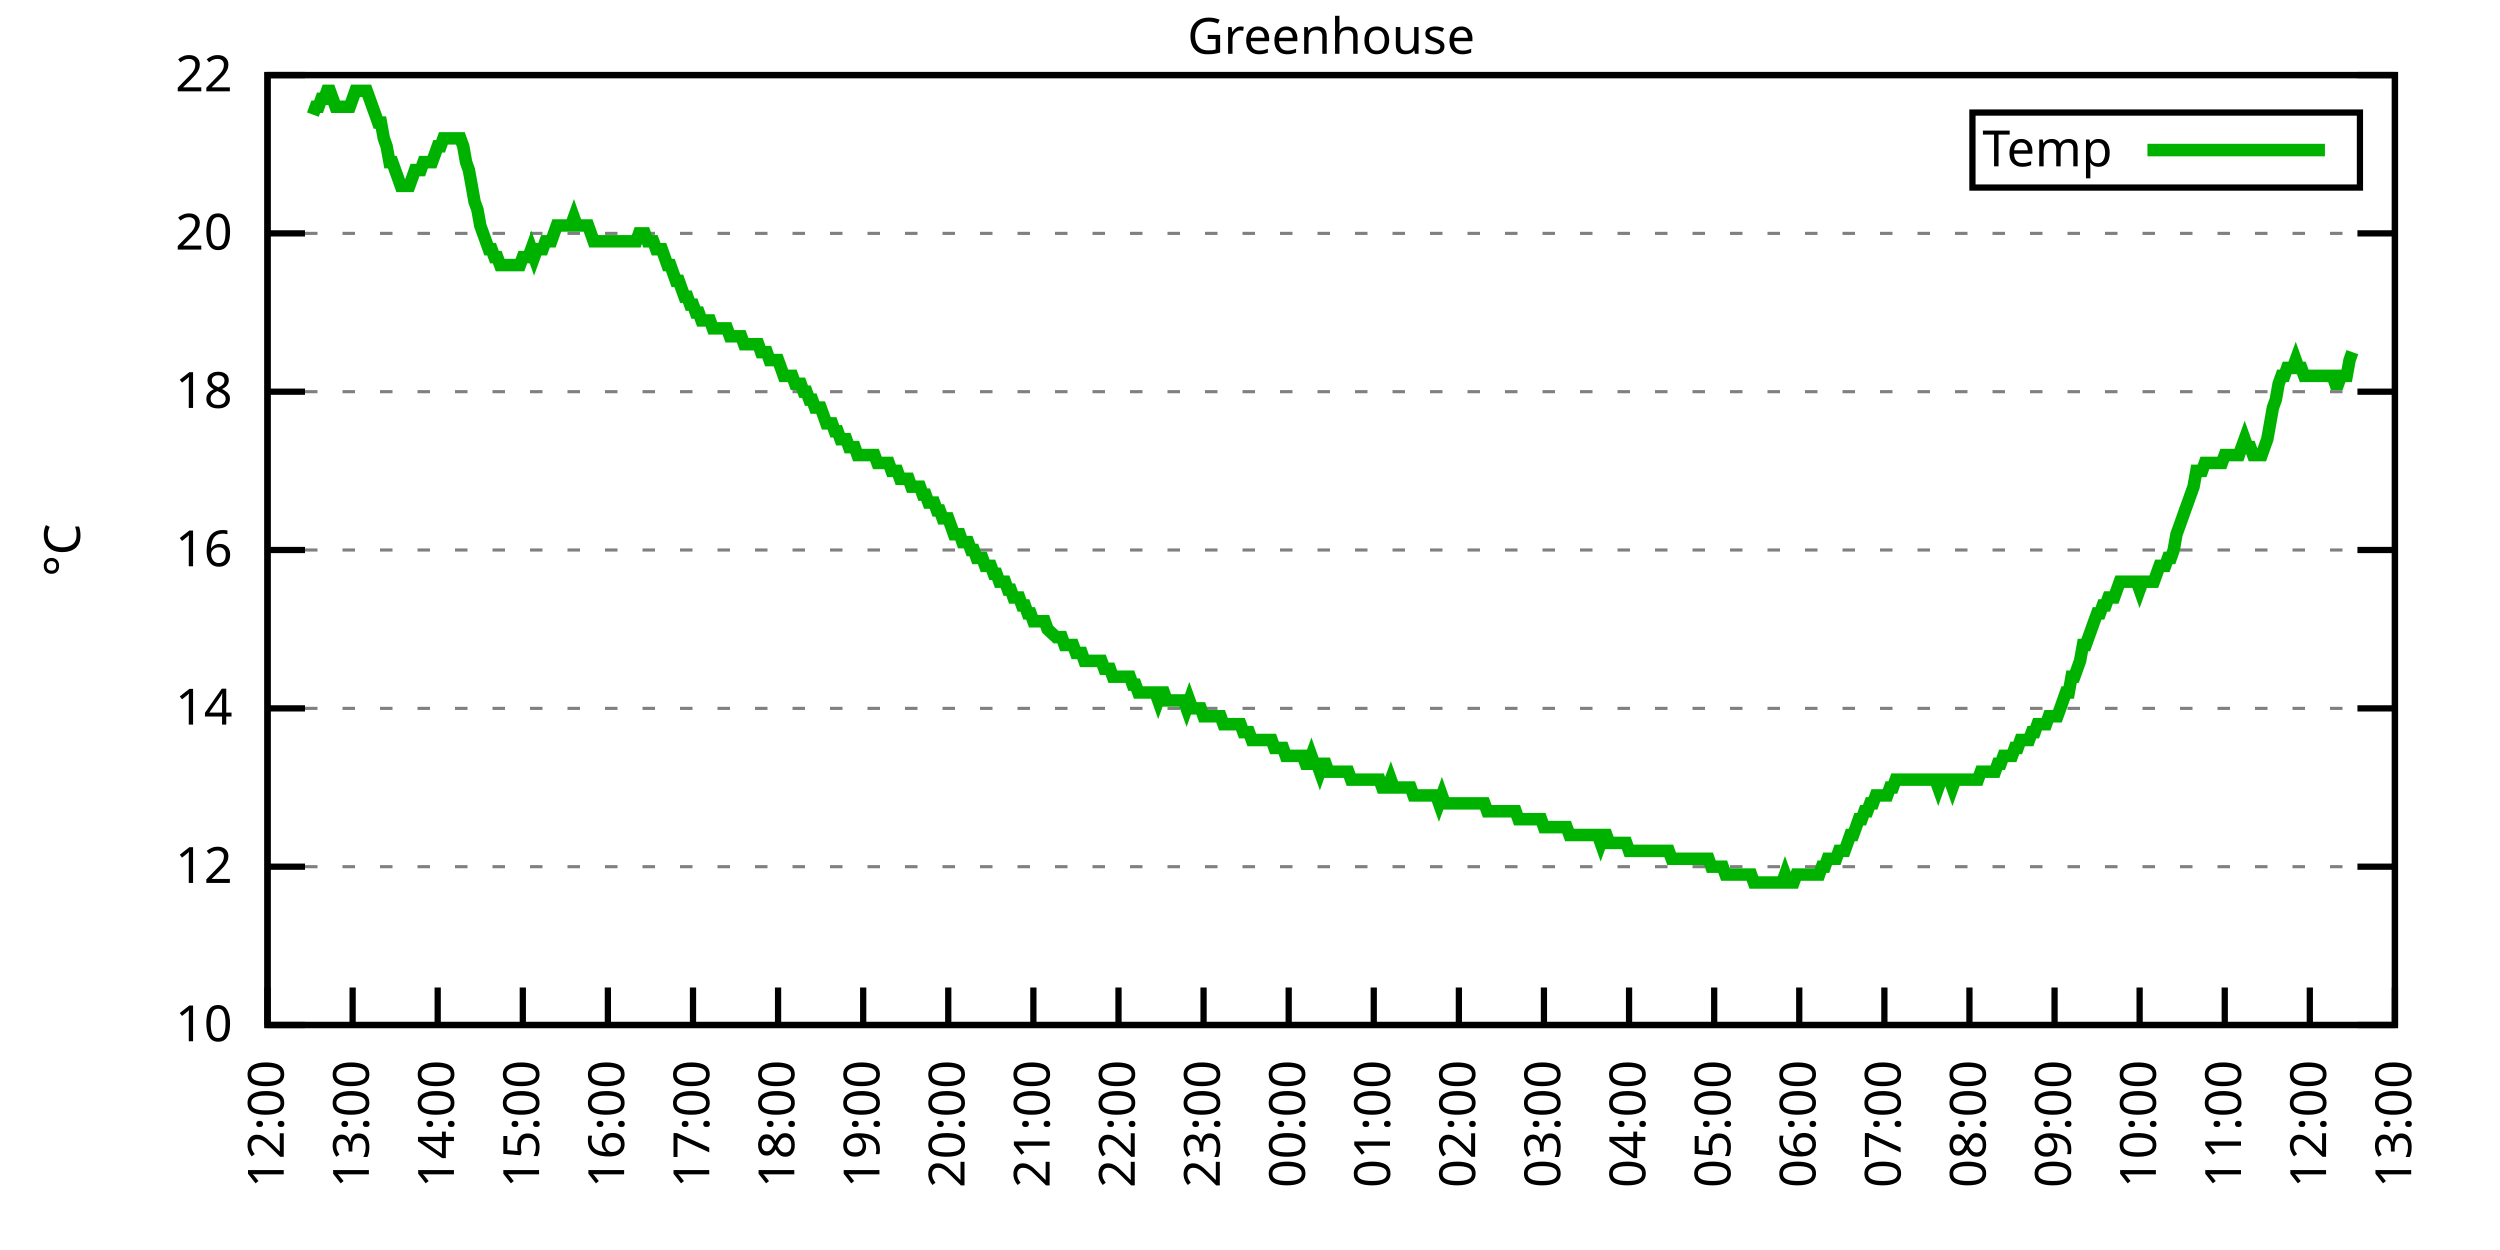
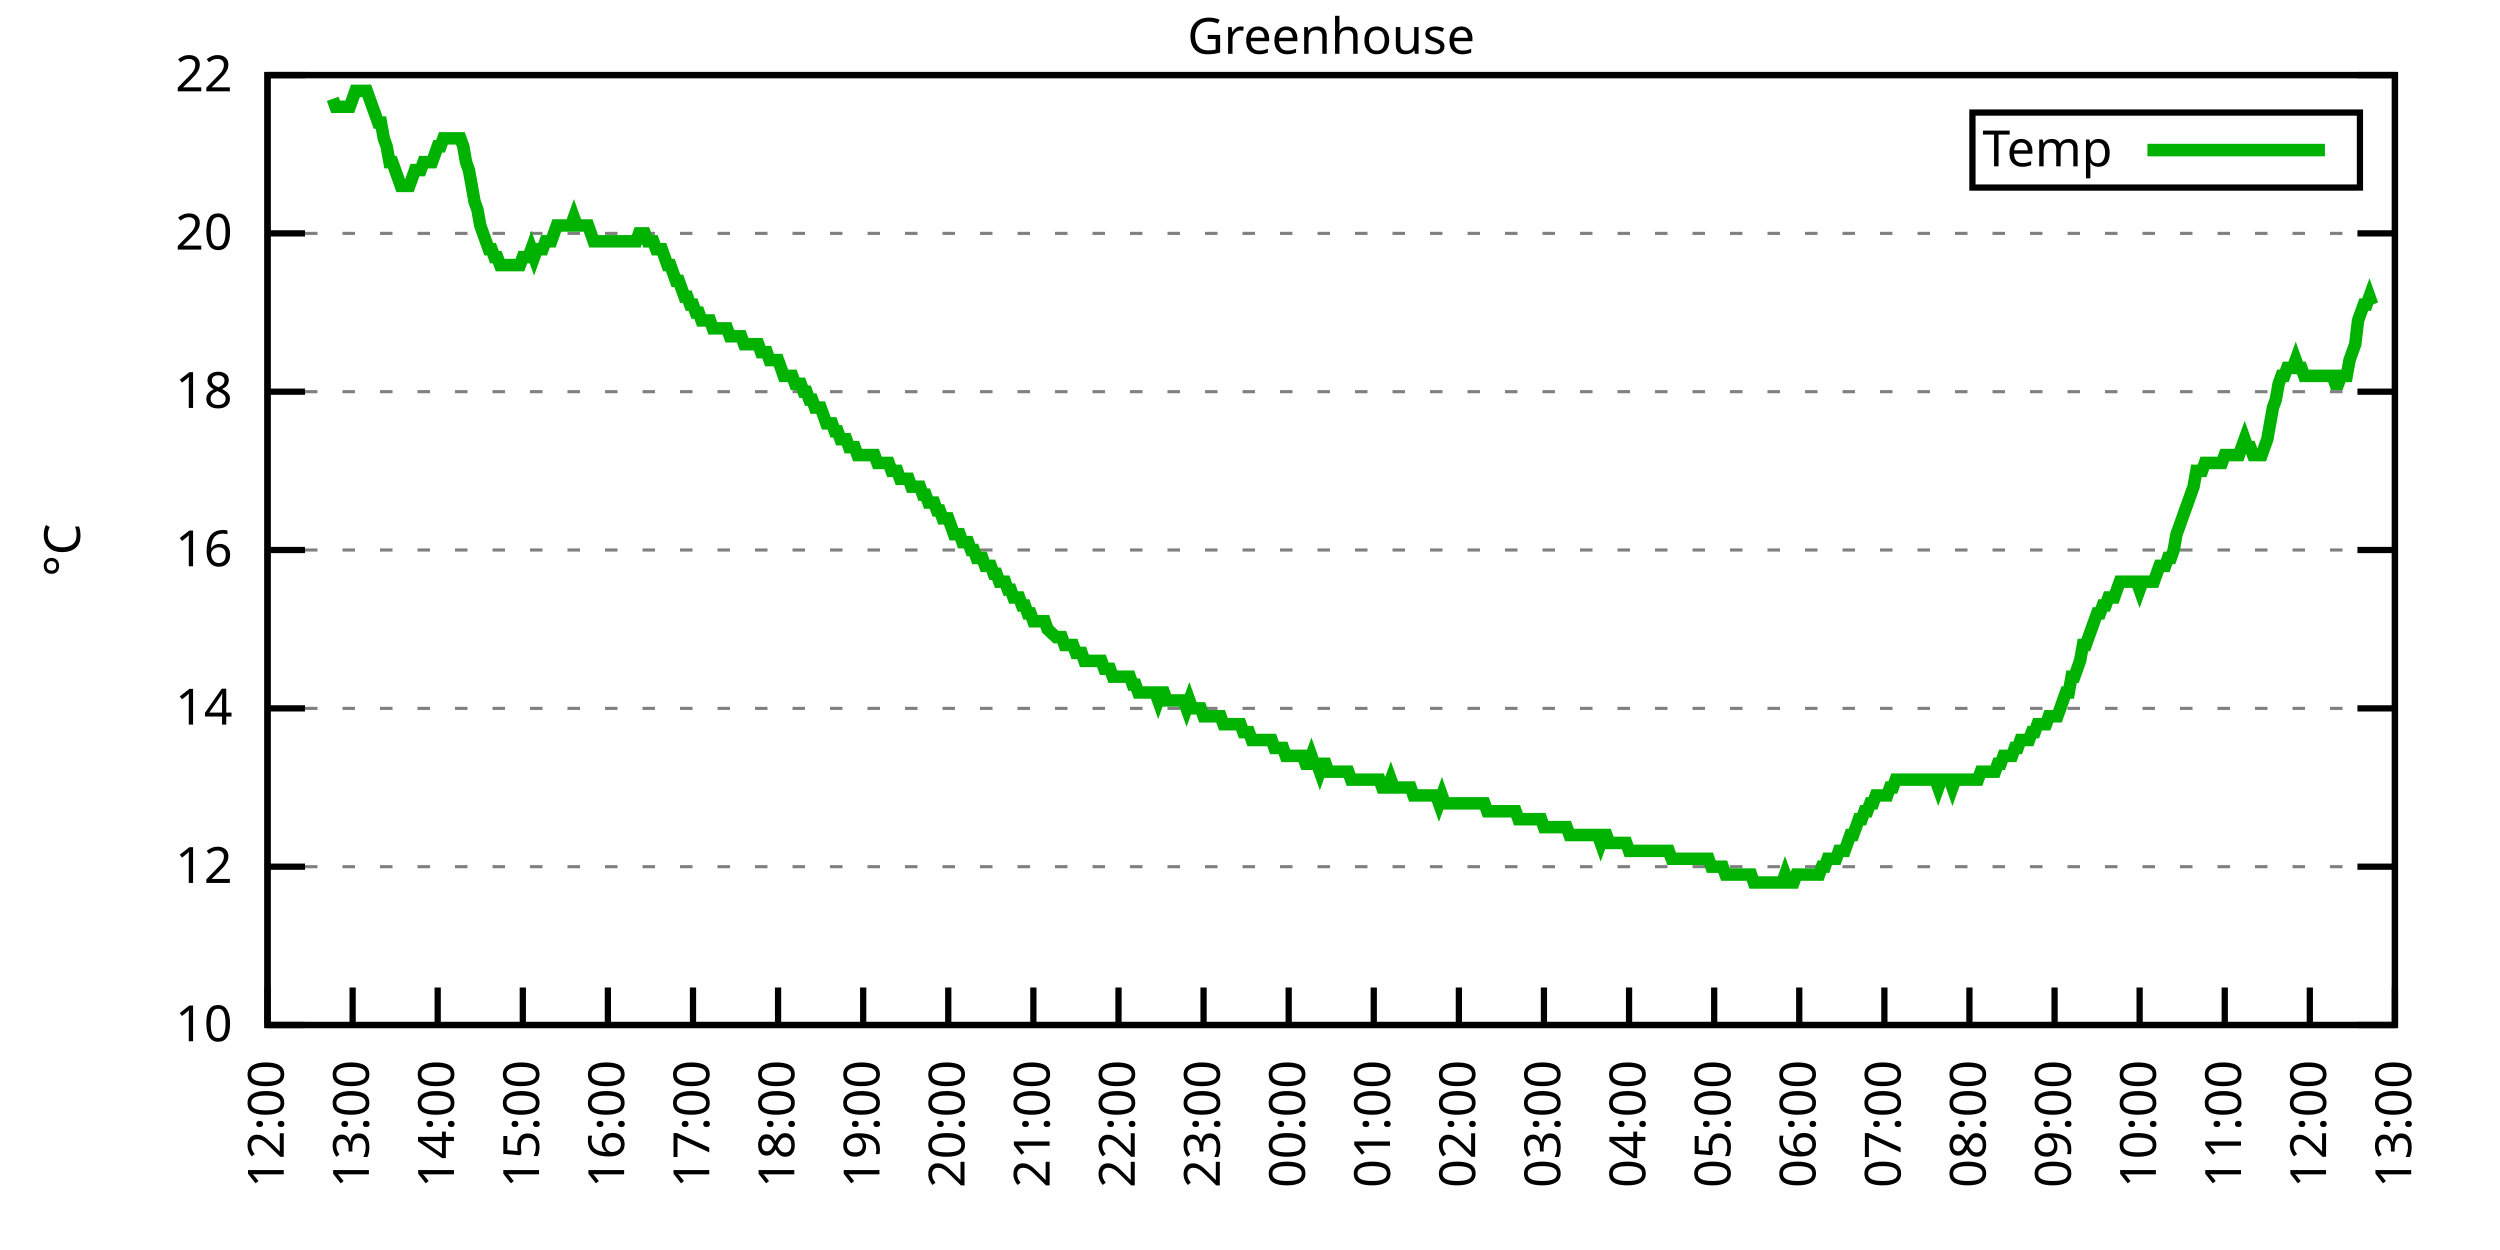
<svg xmlns="http://www.w3.org/2000/svg" xmlns:xlink="http://www.w3.org/1999/xlink" width="400" height="200" viewBox="0 0 400 200">
  <g id="gnuplot_canvas">
    <rect x="0" y="0" width="400" height="200" fill="none" />
    <defs>
      <circle id="gpDot" r="0.5" stroke-width="0.5" stroke="currentColor" />
      <path id="gpPt0" stroke-width="0.333" stroke="currentColor" d="M-1,0 h2 M0,-1 v2" />
      <path id="gpPt1" stroke-width="0.333" stroke="currentColor" d="M-1,-1 L1,1 M1,-1 L-1,1" />
      <path id="gpPt2" stroke-width="0.333" stroke="currentColor" d="M-1,0 L1,0 M0,-1 L0,1 M-1,-1 L1,1 M-1,1 L1,-1" />
      <rect id="gpPt3" stroke-width="0.333" stroke="currentColor" x="-1" y="-1" width="2" height="2" />
      <rect id="gpPt4" stroke-width="0.333" stroke="currentColor" fill="currentColor" x="-1" y="-1" width="2" height="2" />
      <circle id="gpPt5" stroke-width="0.333" stroke="currentColor" cx="0" cy="0" r="1" />
      <use xlink:href="#gpPt5" id="gpPt6" fill="currentColor" stroke="none" />
      <path id="gpPt7" stroke-width="0.333" stroke="currentColor" d="M0,-1.33 L-1.33,0.67 L1.33,0.67 z" />
      <use xlink:href="#gpPt7" id="gpPt8" fill="currentColor" stroke="none" />
      <use xlink:href="#gpPt7" id="gpPt9" stroke="currentColor" transform="rotate(180)" />
      <use xlink:href="#gpPt9" id="gpPt10" fill="currentColor" stroke="none" />
      <use xlink:href="#gpPt3" id="gpPt11" stroke="currentColor" transform="rotate(45)" />
      <use xlink:href="#gpPt11" id="gpPt12" fill="currentColor" stroke="none" />
      <path id="gpPt13" stroke-width="0.333" stroke="currentColor" d="M0,1.330 L1.265,0.411 L0.782,-1.067 L-0.782,-1.076 L-1.265,0.411 z" />
      <use xlink:href="#gpPt13" id="gpPt14" fill="currentColor" stroke="none" />
      <filter id="textbox" filterUnits="objectBoundingBox" x="0" y="0" height="1" width="1">
        <feFlood flood-color="white" flood-opacity="1" result="bgnd" />
        <feComposite in="SourceGraphic" in2="bgnd" operator="atop" />
      </filter>
      <filter id="greybox" filterUnits="objectBoundingBox" x="0" y="0" height="1" width="1">
        <feFlood flood-color="lightgrey" flood-opacity="1" result="grey" />
        <feComposite in="SourceGraphic" in2="grey" operator="atop" />
      </filter>
    </defs>
    <g fill="none" color="white" stroke="currentColor" stroke-width="1.00" stroke-linecap="butt" stroke-linejoin="miter">
</g>
    <g fill="none" color="black" stroke="currentColor" stroke-width="1.00" stroke-linecap="butt" stroke-linejoin="miter">
      <g stroke="none" shape-rendering="crispEdges">
        <polygon fill="rgb(255, 255, 255)" points="42.80,164.00 383.18,164.00 383.18,12.02 42.80,12.02 " />
      </g>
    </g>
    <g fill="none" color="black" stroke="currentColor" stroke-width="1.00" stroke-linecap="butt" stroke-linejoin="miter">
</g>
    <g fill="none" color="black" stroke="black" stroke-width="0.50" stroke-linecap="butt" stroke-linejoin="miter">
</g>
    <g fill="none" color="gray" stroke="currentColor" stroke-width="0.50" stroke-linecap="butt" stroke-linejoin="miter">
      <path stroke="gray" stroke-dasharray="2,4" class="gridline" d="M42.80,164.00 L383.19,164.00  " />
    </g>
    <g fill="none" color="gray" stroke="gray" stroke-width="1.00" stroke-linecap="butt" stroke-linejoin="miter">
</g>
    <g fill="none" color="black" stroke="currentColor" stroke-width="1.00" stroke-linecap="butt" stroke-linejoin="miter">
      <path stroke="black" d="M42.80,164.00 L48.80,164.00 M383.19,164.00 L377.19,164.00  " />
      <g transform="translate(37.20,166.60)" stroke="none" fill="black" font-family="Sans" font-size="8.00" text-anchor="end">
        <text>
          <tspan font-family="Sans"> 10</tspan>
        </text>
      </g>
    </g>
    <g fill="none" color="black" stroke="currentColor" stroke-width="1.00" stroke-linecap="butt" stroke-linejoin="miter">
</g>
    <g fill="none" color="black" stroke="black" stroke-width="0.50" stroke-linecap="butt" stroke-linejoin="miter">
</g>
    <g fill="none" color="gray" stroke="currentColor" stroke-width="0.50" stroke-linecap="butt" stroke-linejoin="miter">
      <path stroke="gray" stroke-dasharray="2,4" class="gridline" d="M42.80,138.67 L383.19,138.67  " />
    </g>
    <g fill="none" color="gray" stroke="gray" stroke-width="1.00" stroke-linecap="butt" stroke-linejoin="miter">
</g>
    <g fill="none" color="black" stroke="currentColor" stroke-width="1.00" stroke-linecap="butt" stroke-linejoin="miter">
      <path stroke="black" d="M42.80,138.67 L48.80,138.67 M383.19,138.67 L377.19,138.67  " />
      <g transform="translate(37.20,141.27)" stroke="none" fill="black" font-family="Sans" font-size="8.00" text-anchor="end">
        <text>
          <tspan font-family="Sans"> 12</tspan>
        </text>
      </g>
    </g>
    <g fill="none" color="black" stroke="currentColor" stroke-width="1.00" stroke-linecap="butt" stroke-linejoin="miter">
</g>
    <g fill="none" color="black" stroke="black" stroke-width="0.50" stroke-linecap="butt" stroke-linejoin="miter">
</g>
    <g fill="none" color="gray" stroke="currentColor" stroke-width="0.50" stroke-linecap="butt" stroke-linejoin="miter">
      <path stroke="gray" stroke-dasharray="2,4" class="gridline" d="M42.80,113.34 L383.19,113.34  " />
    </g>
    <g fill="none" color="gray" stroke="gray" stroke-width="1.00" stroke-linecap="butt" stroke-linejoin="miter">
</g>
    <g fill="none" color="black" stroke="currentColor" stroke-width="1.00" stroke-linecap="butt" stroke-linejoin="miter">
      <path stroke="black" d="M42.80,113.34 L48.80,113.34 M383.19,113.34 L377.19,113.34  " />
      <g transform="translate(37.20,115.94)" stroke="none" fill="black" font-family="Sans" font-size="8.00" text-anchor="end">
        <text>
          <tspan font-family="Sans"> 14</tspan>
        </text>
      </g>
    </g>
    <g fill="none" color="black" stroke="currentColor" stroke-width="1.00" stroke-linecap="butt" stroke-linejoin="miter">
</g>
    <g fill="none" color="black" stroke="black" stroke-width="0.50" stroke-linecap="butt" stroke-linejoin="miter">
</g>
    <g fill="none" color="gray" stroke="currentColor" stroke-width="0.50" stroke-linecap="butt" stroke-linejoin="miter">
      <path stroke="gray" stroke-dasharray="2,4" class="gridline" d="M42.80,88.00 L383.19,88.00  " />
    </g>
    <g fill="none" color="gray" stroke="gray" stroke-width="1.00" stroke-linecap="butt" stroke-linejoin="miter">
</g>
    <g fill="none" color="black" stroke="currentColor" stroke-width="1.00" stroke-linecap="butt" stroke-linejoin="miter">
      <path stroke="black" d="M42.80,88.00 L48.80,88.00 M383.19,88.00 L377.19,88.00  " />
      <g transform="translate(37.20,90.60)" stroke="none" fill="black" font-family="Sans" font-size="8.00" text-anchor="end">
        <text>
          <tspan font-family="Sans"> 16</tspan>
        </text>
      </g>
    </g>
    <g fill="none" color="black" stroke="currentColor" stroke-width="1.00" stroke-linecap="butt" stroke-linejoin="miter">
</g>
    <g fill="none" color="black" stroke="black" stroke-width="0.50" stroke-linecap="butt" stroke-linejoin="miter">
</g>
    <g fill="none" color="gray" stroke="currentColor" stroke-width="0.50" stroke-linecap="butt" stroke-linejoin="miter">
      <path stroke="gray" stroke-dasharray="2,4" class="gridline" d="M42.80,62.67 L383.19,62.67  " />
    </g>
    <g fill="none" color="gray" stroke="gray" stroke-width="1.00" stroke-linecap="butt" stroke-linejoin="miter">
</g>
    <g fill="none" color="black" stroke="currentColor" stroke-width="1.00" stroke-linecap="butt" stroke-linejoin="miter">
      <path stroke="black" d="M42.80,62.67 L48.80,62.67 M383.19,62.67 L377.19,62.67  " />
      <g transform="translate(37.20,65.27)" stroke="none" fill="black" font-family="Sans" font-size="8.00" text-anchor="end">
        <text>
          <tspan font-family="Sans"> 18</tspan>
        </text>
      </g>
    </g>
    <g fill="none" color="black" stroke="currentColor" stroke-width="1.00" stroke-linecap="butt" stroke-linejoin="miter">
</g>
    <g fill="none" color="black" stroke="black" stroke-width="0.50" stroke-linecap="butt" stroke-linejoin="miter">
</g>
    <g fill="none" color="gray" stroke="currentColor" stroke-width="0.50" stroke-linecap="butt" stroke-linejoin="miter">
      <path stroke="gray" stroke-dasharray="2,4" class="gridline" d="M42.80,37.34 L383.19,37.34  " />
    </g>
    <g fill="none" color="gray" stroke="gray" stroke-width="1.00" stroke-linecap="butt" stroke-linejoin="miter">
</g>
    <g fill="none" color="black" stroke="currentColor" stroke-width="1.00" stroke-linecap="butt" stroke-linejoin="miter">
      <path stroke="black" d="M42.80,37.34 L48.80,37.34 M383.19,37.34 L377.19,37.34  " />
      <g transform="translate(37.20,39.94)" stroke="none" fill="black" font-family="Sans" font-size="8.00" text-anchor="end">
        <text>
          <tspan font-family="Sans"> 20</tspan>
        </text>
      </g>
    </g>
    <g fill="none" color="black" stroke="currentColor" stroke-width="1.00" stroke-linecap="butt" stroke-linejoin="miter">
</g>
    <g fill="none" color="black" stroke="black" stroke-width="0.50" stroke-linecap="butt" stroke-linejoin="miter">
</g>
    <g fill="none" color="gray" stroke="currentColor" stroke-width="0.50" stroke-linecap="butt" stroke-linejoin="miter">
      <path stroke="gray" stroke-dasharray="2,4" class="gridline" d="M42.80,12.01 L383.19,12.01  " />
    </g>
    <g fill="none" color="gray" stroke="gray" stroke-width="1.00" stroke-linecap="butt" stroke-linejoin="miter">
</g>
    <g fill="none" color="black" stroke="currentColor" stroke-width="1.00" stroke-linecap="butt" stroke-linejoin="miter">
      <path stroke="black" d="M42.80,12.01 L48.80,12.01 M383.19,12.01 L377.19,12.01  " />
      <g transform="translate(37.20,14.61)" stroke="none" fill="black" font-family="Sans" font-size="8.00" text-anchor="end">
        <text>
          <tspan font-family="Sans"> 22</tspan>
        </text>
      </g>
    </g>
    <g fill="none" color="black" stroke="currentColor" stroke-width="1.00" stroke-linecap="butt" stroke-linejoin="miter">
      <path stroke="black" d="M42.80,164.00 L42.80,158.00  " />
      <g transform="translate(45.40,169.60) rotate(270.00)" stroke="none" fill="black" font-family="Sans" font-size="8.00" text-anchor="end">
        <text>
          <tspan font-family="Sans">12:00</tspan>
        </text>
      </g>
    </g>
    <g fill="none" color="black" stroke="currentColor" stroke-width="1.00" stroke-linecap="butt" stroke-linejoin="miter">
      <path stroke="black" d="M56.42,164.00 L56.42,158.00  " />
      <g transform="translate(59.02,169.60) rotate(270.00)" stroke="none" fill="black" font-family="Sans" font-size="8.00" text-anchor="end">
        <text>
          <tspan font-family="Sans">13:00</tspan>
        </text>
      </g>
    </g>
    <g fill="none" color="black" stroke="currentColor" stroke-width="1.00" stroke-linecap="butt" stroke-linejoin="miter">
      <path stroke="black" d="M70.03,164.00 L70.03,158.00  " />
      <g transform="translate(72.63,169.60) rotate(270.00)" stroke="none" fill="black" font-family="Sans" font-size="8.00" text-anchor="end">
        <text>
          <tspan font-family="Sans">14:00</tspan>
        </text>
      </g>
    </g>
    <g fill="none" color="black" stroke="currentColor" stroke-width="1.00" stroke-linecap="butt" stroke-linejoin="miter">
      <path stroke="black" d="M83.65,164.00 L83.65,158.00  " />
      <g transform="translate(86.25,169.60) rotate(270.00)" stroke="none" fill="black" font-family="Sans" font-size="8.00" text-anchor="end">
        <text>
          <tspan font-family="Sans">15:00</tspan>
        </text>
      </g>
    </g>
    <g fill="none" color="black" stroke="currentColor" stroke-width="1.00" stroke-linecap="butt" stroke-linejoin="miter">
      <path stroke="black" d="M97.26,164.00 L97.26,158.00  " />
      <g transform="translate(99.86,169.60) rotate(270.00)" stroke="none" fill="black" font-family="Sans" font-size="8.00" text-anchor="end">
        <text>
          <tspan font-family="Sans">16:00</tspan>
        </text>
      </g>
    </g>
    <g fill="none" color="black" stroke="currentColor" stroke-width="1.00" stroke-linecap="butt" stroke-linejoin="miter">
      <path stroke="black" d="M110.88,164.00 L110.88,158.00  " />
      <g transform="translate(113.48,169.60) rotate(270.00)" stroke="none" fill="black" font-family="Sans" font-size="8.00" text-anchor="end">
        <text>
          <tspan font-family="Sans">17:00</tspan>
        </text>
      </g>
    </g>
    <g fill="none" color="black" stroke="currentColor" stroke-width="1.00" stroke-linecap="butt" stroke-linejoin="miter">
      <path stroke="black" d="M124.49,164.00 L124.49,158.00  " />
      <g transform="translate(127.09,169.60) rotate(270.00)" stroke="none" fill="black" font-family="Sans" font-size="8.00" text-anchor="end">
        <text>
          <tspan font-family="Sans">18:00</tspan>
        </text>
      </g>
    </g>
    <g fill="none" color="black" stroke="currentColor" stroke-width="1.00" stroke-linecap="butt" stroke-linejoin="miter">
      <path stroke="black" d="M138.11,164.00 L138.11,158.00  " />
      <g transform="translate(140.71,169.60) rotate(270.00)" stroke="none" fill="black" font-family="Sans" font-size="8.00" text-anchor="end">
        <text>
          <tspan font-family="Sans">19:00</tspan>
        </text>
      </g>
    </g>
    <g fill="none" color="black" stroke="currentColor" stroke-width="1.00" stroke-linecap="butt" stroke-linejoin="miter">
      <path stroke="black" d="M151.72,164.00 L151.72,158.00  " />
      <g transform="translate(154.32,169.60) rotate(270.00)" stroke="none" fill="black" font-family="Sans" font-size="8.00" text-anchor="end">
        <text>
          <tspan font-family="Sans">20:00</tspan>
        </text>
      </g>
    </g>
    <g fill="none" color="black" stroke="currentColor" stroke-width="1.00" stroke-linecap="butt" stroke-linejoin="miter">
      <path stroke="black" d="M165.34,164.00 L165.34,158.00  " />
      <g transform="translate(167.94,169.60) rotate(270.00)" stroke="none" fill="black" font-family="Sans" font-size="8.00" text-anchor="end">
        <text>
          <tspan font-family="Sans">21:00</tspan>
        </text>
      </g>
    </g>
    <g fill="none" color="black" stroke="currentColor" stroke-width="1.00" stroke-linecap="butt" stroke-linejoin="miter">
      <path stroke="black" d="M178.96,164.00 L178.96,158.00  " />
      <g transform="translate(181.56,169.60) rotate(270.00)" stroke="none" fill="black" font-family="Sans" font-size="8.00" text-anchor="end">
        <text>
          <tspan font-family="Sans">22:00</tspan>
        </text>
      </g>
    </g>
    <g fill="none" color="black" stroke="currentColor" stroke-width="1.00" stroke-linecap="butt" stroke-linejoin="miter">
      <path stroke="black" d="M192.57,164.00 L192.57,158.00  " />
      <g transform="translate(195.17,169.60) rotate(270.00)" stroke="none" fill="black" font-family="Sans" font-size="8.00" text-anchor="end">
        <text>
          <tspan font-family="Sans">23:00</tspan>
        </text>
      </g>
    </g>
    <g fill="none" color="black" stroke="currentColor" stroke-width="1.00" stroke-linecap="butt" stroke-linejoin="miter">
      <path stroke="black" d="M206.19,164.00 L206.19,158.00  " />
      <g transform="translate(208.79,169.60) rotate(270.00)" stroke="none" fill="black" font-family="Sans" font-size="8.00" text-anchor="end">
        <text>
          <tspan font-family="Sans">00:00</tspan>
        </text>
      </g>
    </g>
    <g fill="none" color="black" stroke="currentColor" stroke-width="1.00" stroke-linecap="butt" stroke-linejoin="miter">
      <path stroke="black" d="M219.80,164.00 L219.80,158.00  " />
      <g transform="translate(222.40,169.60) rotate(270.00)" stroke="none" fill="black" font-family="Sans" font-size="8.00" text-anchor="end">
        <text>
          <tspan font-family="Sans">01:00</tspan>
        </text>
      </g>
    </g>
    <g fill="none" color="black" stroke="currentColor" stroke-width="1.00" stroke-linecap="butt" stroke-linejoin="miter">
      <path stroke="black" d="M233.42,164.00 L233.42,158.00  " />
      <g transform="translate(236.02,169.60) rotate(270.00)" stroke="none" fill="black" font-family="Sans" font-size="8.00" text-anchor="end">
        <text>
          <tspan font-family="Sans">02:00</tspan>
        </text>
      </g>
    </g>
    <g fill="none" color="black" stroke="currentColor" stroke-width="1.00" stroke-linecap="butt" stroke-linejoin="miter">
      <path stroke="black" d="M247.03,164.00 L247.03,158.00  " />
      <g transform="translate(249.63,169.60) rotate(270.00)" stroke="none" fill="black" font-family="Sans" font-size="8.00" text-anchor="end">
        <text>
          <tspan font-family="Sans">03:00</tspan>
        </text>
      </g>
    </g>
    <g fill="none" color="black" stroke="currentColor" stroke-width="1.00" stroke-linecap="butt" stroke-linejoin="miter">
      <path stroke="black" d="M260.65,164.00 L260.65,158.00  " />
      <g transform="translate(263.25,169.60) rotate(270.00)" stroke="none" fill="black" font-family="Sans" font-size="8.00" text-anchor="end">
        <text>
          <tspan font-family="Sans">04:00</tspan>
        </text>
      </g>
    </g>
    <g fill="none" color="black" stroke="currentColor" stroke-width="1.00" stroke-linecap="butt" stroke-linejoin="miter">
      <path stroke="black" d="M274.27,164.00 L274.27,158.00  " />
      <g transform="translate(276.87,169.60) rotate(270.00)" stroke="none" fill="black" font-family="Sans" font-size="8.00" text-anchor="end">
        <text>
          <tspan font-family="Sans">05:00</tspan>
        </text>
      </g>
    </g>
    <g fill="none" color="black" stroke="currentColor" stroke-width="1.00" stroke-linecap="butt" stroke-linejoin="miter">
      <path stroke="black" d="M287.88,164.00 L287.88,158.00  " />
      <g transform="translate(290.48,169.60) rotate(270.00)" stroke="none" fill="black" font-family="Sans" font-size="8.00" text-anchor="end">
        <text>
          <tspan font-family="Sans">06:00</tspan>
        </text>
      </g>
    </g>
    <g fill="none" color="black" stroke="currentColor" stroke-width="1.00" stroke-linecap="butt" stroke-linejoin="miter">
      <path stroke="black" d="M301.50,164.00 L301.50,158.00  " />
      <g transform="translate(304.10,169.60) rotate(270.00)" stroke="none" fill="black" font-family="Sans" font-size="8.00" text-anchor="end">
        <text>
          <tspan font-family="Sans">07:00</tspan>
        </text>
      </g>
    </g>
    <g fill="none" color="black" stroke="currentColor" stroke-width="1.00" stroke-linecap="butt" stroke-linejoin="miter">
      <path stroke="black" d="M315.11,164.00 L315.11,158.00  " />
      <g transform="translate(317.71,169.60) rotate(270.00)" stroke="none" fill="black" font-family="Sans" font-size="8.00" text-anchor="end">
        <text>
          <tspan font-family="Sans">08:00</tspan>
        </text>
      </g>
    </g>
    <g fill="none" color="black" stroke="currentColor" stroke-width="1.00" stroke-linecap="butt" stroke-linejoin="miter">
      <path stroke="black" d="M328.73,164.00 L328.73,158.00  " />
      <g transform="translate(331.33,169.60) rotate(270.00)" stroke="none" fill="black" font-family="Sans" font-size="8.00" text-anchor="end">
        <text>
          <tspan font-family="Sans">09:00</tspan>
        </text>
      </g>
    </g>
    <g fill="none" color="black" stroke="currentColor" stroke-width="1.00" stroke-linecap="butt" stroke-linejoin="miter">
      <path stroke="black" d="M342.34,164.00 L342.34,158.00  " />
      <g transform="translate(344.94,169.60) rotate(270.00)" stroke="none" fill="black" font-family="Sans" font-size="8.00" text-anchor="end">
        <text>
          <tspan font-family="Sans">10:00</tspan>
        </text>
      </g>
    </g>
    <g fill="none" color="black" stroke="currentColor" stroke-width="1.00" stroke-linecap="butt" stroke-linejoin="miter">
      <path stroke="black" d="M355.96,164.00 L355.96,158.00  " />
      <g transform="translate(358.56,169.60) rotate(270.00)" stroke="none" fill="black" font-family="Sans" font-size="8.00" text-anchor="end">
        <text>
          <tspan font-family="Sans">11:00</tspan>
        </text>
      </g>
    </g>
    <g fill="none" color="black" stroke="currentColor" stroke-width="1.00" stroke-linecap="butt" stroke-linejoin="miter">
      <path stroke="black" d="M369.57,164.00 L369.57,158.00  " />
      <g transform="translate(372.17,169.60) rotate(270.00)" stroke="none" fill="black" font-family="Sans" font-size="8.00" text-anchor="end">
        <text>
          <tspan font-family="Sans">12:00</tspan>
        </text>
      </g>
    </g>
    <g fill="none" color="black" stroke="currentColor" stroke-width="1.00" stroke-linecap="butt" stroke-linejoin="miter">
      <path stroke="black" d="M383.19,164.00 L383.19,158.00  " />
      <g transform="translate(385.79,169.60) rotate(270.00)" stroke="none" fill="black" font-family="Sans" font-size="8.00" text-anchor="end">
        <text>
          <tspan font-family="Sans">13:00</tspan>
        </text>
      </g>
    </g>
    <g fill="none" color="black" stroke="currentColor" stroke-width="1.00" stroke-linecap="butt" stroke-linejoin="miter">
</g>
    <g fill="none" color="black" stroke="currentColor" stroke-width="1.00" stroke-linecap="butt" stroke-linejoin="miter">
      <path stroke="black" d="M42.80,12.01 L42.80,164.00 L383.19,164.00 L383.19,12.01 L42.80,12.01 Z  " />
    </g>
    <g fill="none" color="black" stroke="currentColor" stroke-width="1.00" stroke-linecap="butt" stroke-linejoin="miter">
</g>
    <g fill="none" color="black" stroke="currentColor" stroke-width="1.00" stroke-linecap="butt" stroke-linejoin="miter">
      <path stroke="black" d="M315.59,30.01 L315.59,18.01 L377.59,18.01 L377.59,30.01 L315.59,30.01 Z  " />
    </g>
    <g id="Greenhouse_plot_1">
      <g fill="none" color="white" stroke="black" stroke-width="2.00" stroke-linecap="butt" stroke-linejoin="miter">
</g>
      <g fill="none" color="black" stroke="currentColor" stroke-width="2.00" stroke-linecap="butt" stroke-linejoin="miter">
        <g transform="translate(337.99,26.61)" stroke="none" fill="black" font-family="Sans" font-size="8.00" text-anchor="end">
          <text>
            <tspan font-family="Sans">Temp</tspan>
          </text>
        </g>
      </g>
      <g fill="none" color="black" stroke="currentColor" stroke-width="2.00" stroke-linecap="butt" stroke-linejoin="miter">
-         <path stroke="rgb(  0, 178,   0)" d="M343.59,24.01 L371.99,24.01 M50.06,18.34 L50.52,17.08 L50.97,17.08 L51.42,15.81 L51.88,15.81 L52.33,14.54   L52.78,14.54 L53.24,15.81 L53.69,17.08 L54.15,17.08 L54.60,17.08 L55.05,17.08 L55.51,17.08 L55.96,17.08   L56.42,15.81 L56.87,14.54 L57.32,14.54 L57.78,14.54 L58.23,14.54 L58.68,14.54 L59.14,15.81 L59.59,17.08   L60.05,18.34 L60.50,19.61 L60.95,19.61 L61.41,22.14 L61.86,23.41 L62.32,25.94 L62.77,25.94 L63.22,27.21   L63.68,28.48 L64.13,29.74 L64.58,29.74 L65.04,29.74 L65.49,29.74 L65.95,28.48 L66.40,27.21 L66.85,27.21   L67.31,27.21 L67.76,25.94 L68.22,25.94 L68.67,25.94 L69.12,25.94 L69.58,24.68 L70.03,23.41 L70.49,23.41   L70.94,22.14 L71.39,22.14 L71.85,22.14 L72.30,22.14 L72.75,22.14 L73.21,22.14 L73.66,22.14 L74.12,23.41   L74.57,25.94 L75.02,27.21 L75.48,29.74 L75.93,32.28 L76.39,33.54 L76.84,36.08 L77.29,37.34 L77.75,38.61   L78.20,39.87 L78.65,39.87 L79.11,41.14 L79.56,41.14 L80.02,42.41 L80.47,42.41 L80.92,42.41 L81.38,42.41   L81.83,42.41 L82.29,42.41 L82.74,42.41 L83.19,42.41 L83.65,41.14 L84.10,41.14 L84.55,41.14 L85.01,39.87   L85.46,41.14 L85.92,39.87 L86.37,39.87 L86.82,39.87 L87.28,38.61 L87.73,38.61 L88.19,38.61 L88.64,37.34   L89.09,36.08 L89.55,36.08 L90.00,36.08 L90.45,36.08 L90.91,36.08 L91.36,36.08 L91.82,34.81 L92.27,36.08   L92.72,36.08 L93.18,36.08 L93.63,36.08 L94.09,36.08 L94.54,37.34 L94.99,38.61 L95.45,38.61 L95.90,38.61   L96.35,38.61 L96.81,38.61 L97.26,38.61 L97.72,38.61 L98.17,38.61 L98.62,38.61 L99.08,38.61 L99.53,38.61   L99.99,38.61 L100.44,38.61 L100.89,38.61 L101.35,38.61 L101.80,38.61 L102.25,37.34 L102.71,37.34 L103.16,37.34   L103.62,38.61 L104.07,38.61 L104.52,38.61 L104.98,39.87 L105.43,39.87 L105.89,39.87 L106.34,41.14 L106.79,42.41   L107.25,42.41 L107.70,43.67 L108.15,44.94 L108.61,44.94 L109.06,46.21 L109.52,47.47 L109.97,47.47 L110.42,48.74   L110.88,48.74 L111.33,50.01 L111.79,50.01 L112.24,51.27 L112.69,51.27 L113.15,51.27 L113.60,51.27 L114.05,52.54   L114.51,52.54 L114.96,52.54 L115.42,52.54 L115.87,52.54 L116.32,52.54 L116.78,53.81 L117.23,53.81 L117.69,53.81   L118.14,53.81 L118.59,53.81 L119.05,55.07 L119.50,55.07 L119.96,55.07 L120.41,55.07 L120.86,55.07 L121.32,55.07   L121.77,56.34 L122.22,56.34 L122.68,56.34 L123.13,57.61 L123.59,57.61 L124.04,57.61 L124.49,57.61 L124.95,58.87   L125.40,60.14 L125.86,60.14 L126.31,60.14 L126.76,60.14 L127.22,61.41 L127.67,61.41 L128.12,61.41 L128.58,62.67   L129.03,62.67 L129.49,63.94 L129.94,63.94 L130.39,65.21 L130.85,65.21 L131.30,65.21 L131.76,66.47 L132.21,67.74   L132.66,67.74 L133.12,67.74 L133.57,69.01 L134.02,69.01 L134.48,70.27 L134.93,70.27 L135.39,70.27 L135.84,71.54   L136.29,71.54 L136.75,71.54 L137.20,72.81 L137.66,72.81 L138.11,72.81 L138.56,72.81 L139.02,72.81 L139.47,72.81   L139.92,72.81 L140.38,74.07 L140.83,74.07 L141.29,74.07 L141.74,74.07 L142.19,74.07 L142.65,75.34 L143.10,75.34   L143.56,75.34 L144.01,76.61 L144.46,76.61 L144.92,76.61 L145.37,76.61 L145.82,77.87 L146.28,77.87 L146.73,77.87   L147.19,77.87 L147.64,79.14 L148.09,79.14 L148.55,80.41 L149.00,80.41 L149.46,80.41 L149.91,81.67 L150.36,81.67   L150.82,82.94 L151.27,82.94 L151.72,82.94 L152.18,84.21 L152.63,85.47 L153.09,85.47 L153.54,85.47 L153.99,86.74   L154.45,86.74 L154.90,86.74 L155.36,88.00 L155.81,88.00 L156.26,89.27 L156.72,89.27 L157.17,89.27 L157.62,90.54   L158.08,90.54 L158.53,90.54 L158.99,91.80 L159.44,91.80 L159.89,93.07 L160.35,93.07 L160.80,93.07 L161.26,94.34   L161.71,94.34 L162.16,95.60 L162.62,95.60 L163.07,95.60 L163.52,96.87 L163.98,96.87 L164.43,98.14 L164.89,98.14   L165.34,99.40 L165.79,99.40 L166.25,99.40 L166.70,99.40 L167.16,99.40 L167.61,100.67 L168.97,101.94 L169.43,101.94   L169.88,101.94 L170.33,103.20 L170.79,103.20 L171.24,103.20 L171.69,103.20 L172.15,104.47 L172.60,104.47 L173.06,104.47   L173.51,105.74 L173.96,105.74 L174.42,105.74 L174.87,105.74 L175.33,105.74 L175.78,105.74 L176.23,105.74 L176.69,107.00   L177.14,107.00 L177.59,107.00 L178.05,108.27 L178.50,108.27 L178.96,108.27 L179.41,108.27 L179.86,108.27 L180.32,108.27   L180.77,108.27 L181.23,109.54 L181.68,109.54 L182.13,110.80 L182.59,110.80 L183.04,110.80 L183.49,110.80 L183.95,110.80   L184.40,110.80 L184.86,110.80 L185.31,112.07 L185.76,110.80 L186.22,110.80 L186.67,112.07 L187.13,112.07 L187.58,112.07   L188.03,112.07 L188.49,112.07 L188.94,112.07 L189.39,112.07 L189.85,113.34 L190.30,112.07 L190.76,113.34 L191.21,113.34   L191.66,113.34 L192.12,113.34 L192.57,114.60 L193.03,114.60 L193.48,114.60 L193.93,114.60 L194.39,114.60 L194.84,114.60   L195.29,114.60 L195.75,115.87 L196.20,115.87 L196.66,115.87 L197.11,115.87 L197.56,115.87 L198.02,115.87 L198.47,115.87   L198.93,117.14 L199.38,117.14 L199.83,117.14 L200.29,118.40 L200.74,118.40 L201.19,118.40 L201.65,118.40 L202.10,118.40   L202.56,118.40 L203.01,118.40 L203.46,118.40 L203.92,119.67 L204.37,119.67 L204.83,119.67 L205.28,119.67 L205.73,120.94   L206.19,120.94 L206.64,120.94 L207.09,120.94 L207.55,120.94 L208.00,120.94 L208.46,120.94 L208.91,122.20 L209.36,122.20   L209.82,120.94 L210.27,122.20 L210.73,122.20 L211.18,123.47 L211.63,122.20 L212.09,122.20 L212.54,123.47 L213.00,123.47   L213.45,123.47 L213.90,123.47 L214.36,123.47 L214.81,123.47 L215.26,123.47 L215.72,123.47 L216.17,124.74 L216.63,124.74   L217.08,124.74 L217.53,124.74 L217.99,124.74 L218.44,124.74 L218.90,124.74 L219.35,124.74 L219.80,124.74 L220.26,124.74   L220.71,124.74 L221.16,126.00 L221.62,126.00 L222.07,126.00 L222.53,124.74 L222.98,126.00 L223.43,126.00 L223.89,126.00   L224.34,126.00 L224.80,126.00 L225.25,126.00 L225.70,126.00 L226.16,127.27 L226.61,127.27 L227.06,127.27 L227.52,127.27   L227.97,127.27 L228.43,127.27 L228.88,127.27 L229.33,127.27 L229.79,127.27 L230.24,128.54 L230.70,127.27 L231.15,128.54   L231.60,128.54 L232.06,128.54 L232.51,128.54 L232.96,128.54 L233.42,128.54 L233.87,128.54 L234.33,128.54 L234.78,128.54   L235.23,128.54 L235.69,128.54 L236.14,128.54 L236.60,128.54 L237.05,128.54 L237.50,128.54 L237.96,129.80 L238.41,129.80   L238.86,129.80 L239.32,129.80 L239.77,129.80 L240.23,129.80 L240.68,129.80 L241.13,129.80 L241.59,129.80 L242.04,129.80   L242.50,129.80 L242.95,131.07 L243.40,131.07 L243.86,131.07 L244.31,131.07 L244.76,131.07 L245.22,131.07 L245.67,131.07   L246.13,131.07 L246.58,131.07 L247.03,132.34 L247.49,132.34 L247.94,132.34 L248.40,132.34 L248.85,132.34 L249.30,132.34   L249.76,132.34 L250.21,132.34 L250.66,132.34 L251.12,133.60 L251.57,133.60 L252.03,133.60 L252.48,133.60 L252.93,133.60   L253.39,133.60 L253.84,133.60 L254.30,133.60 L254.75,133.60 L255.20,133.60 L255.66,133.60 L256.11,134.87 L256.56,133.60   L257.02,133.60 L257.47,134.87 L257.93,134.87 L258.38,134.87 L258.83,134.87 L259.29,134.87 L259.74,134.87 L260.20,134.87   L260.65,136.14 L261.10,136.14 L261.56,136.14 L262.01,136.14 L262.47,136.14 L262.92,136.14 L263.37,136.14 L263.83,136.14   L264.28,136.14 L264.73,136.14 L265.19,136.14 L265.64,136.14 L266.10,136.14 L266.55,136.14 L267.00,136.14 L267.46,137.40   L267.91,137.40 L268.37,137.40 L268.82,137.40 L269.27,137.40 L269.73,137.40 L270.18,137.40 L270.63,137.40 L271.09,137.40   L271.54,137.40 L272.00,137.40 L272.45,137.40 L272.90,137.40 L273.36,137.40 L273.81,138.67 L274.27,138.67 L274.72,138.67   L275.17,138.67 L275.63,138.67 L276.08,139.93 L276.53,139.93 L276.99,139.93 L277.44,139.93 L277.90,139.93 L278.35,139.93   L278.80,139.93 L279.26,139.93 L279.71,139.93 L280.17,139.93 L280.62,141.20 L281.07,141.20 L281.53,141.20 L281.98,141.20   L282.43,141.20 L282.89,141.20 L283.34,141.20 L283.80,141.20 L284.25,141.20 L284.70,141.20 L285.16,141.20 L285.61,139.93   L286.07,141.20 L286.52,141.20 L286.97,141.20 L287.43,139.93 L287.88,139.93 L288.33,139.93 L288.79,139.93 L289.24,139.93   L289.70,139.93 L290.15,139.93 L290.60,139.93 L291.06,139.93 L291.51,138.67 L291.97,138.67 L292.42,137.40 L292.87,137.40   L293.33,137.40 L293.78,137.40 L294.23,136.14 L294.69,136.14 L295.14,136.14 L295.60,134.87 L296.05,133.60 L296.50,133.60   L296.96,132.34 L297.41,131.07 L297.87,131.07 L298.32,129.80 L298.77,129.80 L299.23,128.54 L299.68,128.54 L300.13,127.27   L300.59,127.27 L301.04,127.27 L301.50,127.27 L301.95,127.27 L302.40,126.00 L302.86,126.00 L303.31,124.74 L303.77,124.74   L304.22,124.74 L304.67,124.74 L305.13,124.74 L305.58,124.74 L306.03,124.74 L306.49,124.74 L306.94,124.74 L307.40,124.74   L307.85,124.74 L308.30,124.74 L308.76,124.74 L309.21,124.74 L309.67,124.74 L310.12,126.00 L310.57,124.74 L311.03,124.74   L311.48,124.74 L311.94,124.74 L312.39,126.00 L312.84,124.74 L313.30,124.74 L313.75,124.74 L314.20,124.74 L314.66,124.74   L315.11,124.74 L315.57,124.74 L316.02,124.74 L316.47,124.74 L316.93,123.47 L317.38,123.47 L317.84,123.47 L318.29,123.47   L318.74,123.47 L319.20,123.47 L319.65,122.20 L320.10,122.20 L320.56,120.94 L321.01,120.94 L321.47,120.94 L321.92,120.94   L322.37,119.67 L322.83,119.67 L323.28,118.40 L323.74,118.40 L324.19,118.40 L324.64,118.40 L325.10,117.14 L325.55,117.14   L326.00,115.87 L326.46,115.87 L326.91,115.87 L327.37,115.87 L327.82,114.60 L328.27,114.60 L328.73,114.60 L329.18,114.60   L329.64,113.34 L330.09,112.07 L330.54,110.80 L331.00,110.80 L331.45,108.27 L331.90,108.27 L332.36,107.00 L332.81,105.74   L333.27,103.20 L333.72,103.20 L334.17,101.94 L334.63,100.67 L335.08,99.40 L335.54,98.14 L335.99,98.14 L336.44,96.87   L336.90,96.87 L337.35,95.60 L337.80,95.60 L338.26,95.60 L338.71,94.34 L339.17,93.07 L339.62,93.07 L340.07,93.07   L340.53,93.07 L340.98,93.07 L341.44,93.07 L341.89,93.07 L342.34,94.34 L342.80,93.07 L343.25,93.07 L343.70,93.07   L344.16,93.07 L344.61,93.07 L345.07,91.80 L345.52,90.54 L345.97,90.54 L346.43,90.54 L346.88,89.27 L347.34,89.27   L347.79,88.00 L348.24,85.47 L348.70,84.21 L349.15,82.94 L349.60,81.67 L350.06,80.41 L350.51,79.14 L350.97,77.87   L351.42,75.34 L351.87,75.34 L352.33,75.34 L352.78,74.07 L353.24,74.07 L353.69,74.07 L354.14,74.07 L354.60,74.07   L355.05,74.07 L355.50,74.07 L355.96,72.81 L356.41,72.81 L356.87,72.81 L357.32,72.81 L357.77,72.81 L358.23,72.81   L358.68,71.54 L359.14,70.27 L359.59,71.54 L360.04,71.54 L360.50,72.81 L360.95,72.81 L361.41,72.81 L361.86,72.81   L362.31,71.54 L362.77,70.27 L363.22,67.74 L363.67,65.21 L364.13,63.94 L364.58,61.41 L365.04,60.14 L365.49,60.14   L365.94,58.87 L366.40,58.87 L366.85,58.87 L367.31,57.61 L367.76,58.87 L368.21,58.87 L368.67,60.14 L369.12,60.14   L369.57,60.14 L370.03,60.14 L370.48,60.14 L370.94,60.14 L371.39,60.14 L371.84,60.14 L372.30,60.14 L372.75,60.14   L373.21,60.14 L373.66,61.41 L374.11,61.41 L374.57,60.14 L375.02,60.14 L375.47,60.14 L375.93,57.61 L376.38,56.34    " />
+         <path stroke="rgb(  0, 178,   0)" d="M343.59,24.01 L371.99,24.01 M53.24,15.81 L53.69,17.08 L54.15,17.08 L54.60,17.08 L55.05,17.08 L55.51,17.08   L55.96,17.08 L56.42,15.81 L56.87,14.54 L57.32,14.54 L57.78,14.54 L58.23,14.54 L58.68,14.54 L59.14,15.81   L59.59,17.08 L60.05,18.34 L60.50,19.61 L60.95,19.61 L61.41,22.14 L61.86,23.41 L62.32,25.94 L62.77,25.94   L63.22,27.21 L63.68,28.48 L64.13,29.74 L64.58,29.74 L65.04,29.74 L65.49,29.74 L65.95,28.48 L66.40,27.21   L66.85,27.21 L67.31,27.21 L67.76,25.94 L68.22,25.94 L68.67,25.94 L69.12,25.94 L69.58,24.68 L70.03,23.41   L70.49,23.41 L70.94,22.14 L71.39,22.14 L71.85,22.14 L72.30,22.14 L72.75,22.14 L73.21,22.14 L73.66,22.14   L74.12,23.41 L74.57,25.94 L75.02,27.21 L75.48,29.74 L75.93,32.28 L76.39,33.54 L76.84,36.08 L77.29,37.34   L77.75,38.61 L78.20,39.87 L78.65,39.87 L79.11,41.14 L79.56,41.14 L80.02,42.41 L80.47,42.41 L80.92,42.41   L81.38,42.41 L81.83,42.41 L82.29,42.41 L82.74,42.41 L83.19,42.41 L83.65,41.14 L84.10,41.14 L84.55,41.14   L85.01,39.87 L85.46,41.14 L85.92,39.87 L86.37,39.87 L86.82,39.87 L87.28,38.61 L87.73,38.61 L88.19,38.61   L88.64,37.34 L89.09,36.08 L89.55,36.08 L90.00,36.08 L90.45,36.08 L90.91,36.08 L91.36,36.08 L91.82,34.81   L92.27,36.08 L92.72,36.08 L93.18,36.08 L93.63,36.08 L94.09,36.08 L94.54,37.34 L94.99,38.61 L95.45,38.61   L95.90,38.61 L96.35,38.61 L96.81,38.61 L97.26,38.61 L97.72,38.61 L98.17,38.61 L98.62,38.61 L99.08,38.61   L99.53,38.61 L99.99,38.61 L100.44,38.61 L100.89,38.61 L101.35,38.61 L101.80,38.61 L102.25,37.34 L102.71,37.34   L103.16,37.34 L103.62,38.61 L104.07,38.61 L104.52,38.61 L104.98,39.87 L105.43,39.87 L105.89,39.87 L106.34,41.14   L106.79,42.41 L107.25,42.41 L107.70,43.67 L108.15,44.94 L108.61,44.94 L109.06,46.21 L109.52,47.47 L109.97,47.47   L110.42,48.74 L110.88,48.74 L111.33,50.01 L111.79,50.01 L112.24,51.27 L112.69,51.27 L113.15,51.27 L113.60,51.27   L114.05,52.54 L114.51,52.54 L114.96,52.54 L115.42,52.54 L115.87,52.54 L116.32,52.54 L116.78,53.81 L117.23,53.81   L117.69,53.81 L118.14,53.81 L118.59,53.81 L119.05,55.07 L119.50,55.07 L119.96,55.07 L120.41,55.07 L120.86,55.07   L121.32,55.07 L121.77,56.34 L122.22,56.34 L122.68,56.34 L123.13,57.61 L123.59,57.61 L124.04,57.61 L124.49,57.61   L124.95,58.87 L125.40,60.14 L125.86,60.14 L126.31,60.14 L126.76,60.14 L127.22,61.41 L127.67,61.41 L128.12,61.41   L128.58,62.67 L129.03,62.67 L129.49,63.94 L129.94,63.94 L130.39,65.21 L130.85,65.21 L131.30,65.21 L131.76,66.47   L132.21,67.74 L132.66,67.74 L133.12,67.74 L133.57,69.01 L134.02,69.01 L134.48,70.27 L134.93,70.27 L135.39,70.27   L135.84,71.54 L136.29,71.54 L136.75,71.54 L137.20,72.81 L137.66,72.81 L138.11,72.81 L138.56,72.81 L139.02,72.81   L139.47,72.81 L139.92,72.81 L140.38,74.07 L140.83,74.07 L141.29,74.07 L141.74,74.07 L142.19,74.07 L142.65,75.34   L143.10,75.34 L143.56,75.34 L144.01,76.61 L144.46,76.61 L144.92,76.61 L145.37,76.61 L145.82,77.87 L146.28,77.87   L146.73,77.87 L147.19,77.87 L147.64,79.14 L148.09,79.14 L148.55,80.41 L149.00,80.41 L149.46,80.41 L149.91,81.67   L150.36,81.67 L150.82,82.94 L151.27,82.94 L151.72,82.94 L152.18,84.21 L152.63,85.47 L153.09,85.47 L153.54,85.47   L153.99,86.74 L154.45,86.74 L154.90,86.74 L155.36,88.00 L155.81,88.00 L156.26,89.27 L156.72,89.27 L157.17,89.27   L157.62,90.54 L158.08,90.54 L158.53,90.54 L158.99,91.80 L159.44,91.80 L159.89,93.07 L160.35,93.07 L160.80,93.07   L161.26,94.34 L161.71,94.34 L162.16,95.60 L162.62,95.60 L163.07,95.60 L163.52,96.87 L163.98,96.87 L164.43,98.14   L164.89,98.14 L165.34,99.40 L165.79,99.40 L166.25,99.40 L166.70,99.40 L167.16,99.40 L167.61,100.67 L168.97,101.94   L169.43,101.94 L169.88,101.94 L170.33,103.20 L170.79,103.20 L171.24,103.20 L171.69,103.20 L172.15,104.47 L172.60,104.47   L173.06,104.47 L173.51,105.74 L173.96,105.74 L174.42,105.74 L174.87,105.74 L175.33,105.74 L175.78,105.74 L176.23,105.74   L176.69,107.00 L177.14,107.00 L177.59,107.00 L178.05,108.27 L178.50,108.27 L178.96,108.27 L179.41,108.27 L179.86,108.27   L180.32,108.27 L180.77,108.27 L181.23,109.54 L181.68,109.54 L182.13,110.80 L182.59,110.80 L183.04,110.80 L183.49,110.80   L183.95,110.80 L184.40,110.80 L184.86,110.80 L185.31,112.07 L185.76,110.80 L186.22,110.80 L186.67,112.07 L187.13,112.07   L187.58,112.07 L188.03,112.07 L188.49,112.07 L188.94,112.07 L189.39,112.07 L189.85,113.34 L190.30,112.07 L190.76,113.34   L191.21,113.34 L191.66,113.34 L192.12,113.34 L192.57,114.60 L193.03,114.60 L193.48,114.60 L193.93,114.60 L194.39,114.60   L194.84,114.60 L195.29,114.60 L195.75,115.87 L196.20,115.87 L196.66,115.87 L197.11,115.87 L197.56,115.87 L198.02,115.87   L198.47,115.87 L198.93,117.14 L199.38,117.14 L199.83,117.14 L200.29,118.40 L200.74,118.40 L201.19,118.40 L201.65,118.40   L202.10,118.40 L202.56,118.40 L203.01,118.40 L203.46,118.40 L203.92,119.67 L204.37,119.67 L204.83,119.67 L205.28,119.67   L205.73,120.94 L206.19,120.94 L206.64,120.94 L207.09,120.94 L207.55,120.94 L208.00,120.94 L208.46,120.94 L208.91,122.20   L209.36,122.20 L209.82,120.94 L210.27,122.20 L210.73,122.20 L211.18,123.47 L211.63,122.20 L212.09,122.20 L212.54,123.47   L213.00,123.47 L213.45,123.47 L213.90,123.47 L214.36,123.47 L214.81,123.47 L215.26,123.47 L215.72,123.47 L216.17,124.74   L216.63,124.74 L217.08,124.74 L217.53,124.74 L217.99,124.74 L218.44,124.74 L218.90,124.74 L219.35,124.74 L219.80,124.74   L220.26,124.74 L220.71,124.74 L221.16,126.00 L221.62,126.00 L222.07,126.00 L222.53,124.74 L222.98,126.00 L223.43,126.00   L223.89,126.00 L224.34,126.00 L224.80,126.00 L225.25,126.00 L225.70,126.00 L226.16,127.27 L226.61,127.27 L227.06,127.27   L227.52,127.27 L227.97,127.27 L228.43,127.27 L228.88,127.27 L229.33,127.27 L229.79,127.27 L230.24,128.54 L230.70,127.27   L231.15,128.54 L231.60,128.54 L232.06,128.54 L232.51,128.54 L232.96,128.54 L233.42,128.54 L233.87,128.54 L234.33,128.54   L234.78,128.54 L235.23,128.54 L235.69,128.54 L236.14,128.54 L236.60,128.54 L237.05,128.54 L237.50,128.54 L237.96,129.80   L238.41,129.80 L238.86,129.80 L239.32,129.80 L239.77,129.80 L240.23,129.80 L240.68,129.80 L241.13,129.80 L241.59,129.80   L242.04,129.80 L242.50,129.80 L242.95,131.07 L243.40,131.07 L243.86,131.07 L244.31,131.07 L244.76,131.07 L245.22,131.07   L245.67,131.07 L246.13,131.07 L246.58,131.07 L247.03,132.34 L247.49,132.34 L247.94,132.34 L248.40,132.34 L248.85,132.34   L249.30,132.34 L249.76,132.34 L250.21,132.34 L250.66,132.34 L251.12,133.60 L251.57,133.60 L252.03,133.60 L252.48,133.60   L252.93,133.60 L253.39,133.60 L253.84,133.60 L254.30,133.60 L254.75,133.60 L255.20,133.60 L255.66,133.60 L256.11,134.87   L256.56,133.60 L257.02,133.60 L257.47,134.87 L257.93,134.87 L258.38,134.87 L258.83,134.87 L259.29,134.87 L259.74,134.87   L260.20,134.87 L260.65,136.14 L261.10,136.14 L261.56,136.14 L262.01,136.14 L262.47,136.14 L262.92,136.14 L263.37,136.14   L263.83,136.14 L264.28,136.14 L264.73,136.14 L265.19,136.14 L265.64,136.14 L266.10,136.14 L266.55,136.14 L267.00,136.14   L267.46,137.40 L267.91,137.40 L268.37,137.40 L268.82,137.40 L269.27,137.40 L269.73,137.40 L270.18,137.40 L270.63,137.40   L271.09,137.40 L271.54,137.40 L272.00,137.40 L272.45,137.40 L272.90,137.40 L273.36,137.40 L273.81,138.67 L274.27,138.67   L274.72,138.67 L275.17,138.67 L275.63,138.67 L276.08,139.93 L276.53,139.93 L276.99,139.93 L277.44,139.93 L277.90,139.93   L278.35,139.93 L278.80,139.93 L279.26,139.93 L279.71,139.93 L280.17,139.93 L280.62,141.20 L281.07,141.20 L281.53,141.20   L281.98,141.20 L282.43,141.20 L282.89,141.20 L283.34,141.20 L283.80,141.20 L284.25,141.20 L284.70,141.20 L285.16,141.20   L285.61,139.93 L286.07,141.20 L286.52,141.20 L286.97,141.20 L287.43,139.93 L287.88,139.93 L288.33,139.93 L288.79,139.93   L289.24,139.93 L289.70,139.93 L290.15,139.93 L290.60,139.93 L291.06,139.93 L291.51,138.67 L291.97,138.67 L292.42,137.40   L292.87,137.40 L293.33,137.40 L293.78,137.40 L294.23,136.14 L294.69,136.14 L295.14,136.14 L295.60,134.87 L296.05,133.60   L296.50,133.60 L296.96,132.34 L297.41,131.07 L297.87,131.07 L298.32,129.80 L298.77,129.80 L299.23,128.54 L299.68,128.54   L300.13,127.27 L300.59,127.27 L301.04,127.27 L301.50,127.27 L301.95,127.27 L302.40,126.00 L302.86,126.00 L303.31,124.74   L303.77,124.74 L304.22,124.74 L304.67,124.74 L305.13,124.74 L305.58,124.74 L306.03,124.74 L306.49,124.74 L306.94,124.74   L307.40,124.74 L307.85,124.74 L308.30,124.74 L308.76,124.74 L309.21,124.74 L309.67,124.74 L310.12,126.00 L310.57,124.74   L311.03,124.74 L311.48,124.74 L311.94,124.74 L312.39,126.00 L312.84,124.74 L313.30,124.74 L313.75,124.74 L314.20,124.74   L314.66,124.74 L315.11,124.74 L315.57,124.74 L316.02,124.74 L316.47,124.74 L316.93,123.47 L317.38,123.47 L317.84,123.47   L318.29,123.47 L318.74,123.47 L319.20,123.47 L319.65,122.20 L320.10,122.20 L320.56,120.94 L321.01,120.94 L321.47,120.94   L321.92,120.94 L322.37,119.67 L322.83,119.67 L323.28,118.40 L323.74,118.40 L324.19,118.40 L324.64,118.40 L325.10,117.14   L325.55,117.14 L326.00,115.87 L326.46,115.87 L326.91,115.87 L327.37,115.87 L327.82,114.60 L328.27,114.60 L328.73,114.60   L329.18,114.60 L329.64,113.34 L330.09,112.07 L330.54,110.80 L331.00,110.80 L331.45,108.27 L331.90,108.27 L332.36,107.00   L332.81,105.74 L333.27,103.20 L333.72,103.20 L334.17,101.94 L334.63,100.67 L335.08,99.40 L335.54,98.14 L335.99,98.14   L336.44,96.87 L336.90,96.87 L337.35,95.60 L337.80,95.60 L338.26,95.60 L338.71,94.34 L339.17,93.07 L339.62,93.07   L340.07,93.07 L340.53,93.07 L340.98,93.07 L341.44,93.07 L341.89,93.07 L342.34,94.34 L342.80,93.07 L343.25,93.07   L343.70,93.07 L344.16,93.07 L344.61,93.07 L345.07,91.80 L345.52,90.54 L345.97,90.54 L346.43,90.54 L346.88,89.27   L347.34,89.27 L347.79,88.00 L348.24,85.47 L348.70,84.21 L349.15,82.94 L349.60,81.67 L350.06,80.41 L350.51,79.14   L350.97,77.87 L351.42,75.34 L351.87,75.34 L352.33,75.34 L352.78,74.07 L353.24,74.07 L353.69,74.07 L354.14,74.07   L354.60,74.07 L355.05,74.07 L355.50,74.07 L355.96,72.81 L356.41,72.81 L356.87,72.81 L357.32,72.81 L357.77,72.81   L358.23,72.81 L358.68,71.54 L359.14,70.27 L359.59,71.54 L360.04,71.54 L360.50,72.81 L360.95,72.81 L361.41,72.81   L361.86,72.81 L362.31,71.54 L362.77,70.27 L363.22,67.74 L363.67,65.21 L364.13,63.94 L364.58,61.41 L365.04,60.14   L365.49,60.14 L365.94,58.87 L366.40,58.87 L366.85,58.87 L367.31,57.61 L367.76,58.87 L368.21,58.87 L368.67,60.14   L369.12,60.14 L369.57,60.14 L370.03,60.14 L370.48,60.14 L370.94,60.14 L371.39,60.14 L371.84,60.14 L372.30,60.14   L372.75,60.14 L373.21,60.14 L373.66,61.41 L374.11,61.41 L374.57,60.14 L375.02,60.14 L375.47,60.14 L375.93,57.61   L376.38,56.34 L376.84,55.07 L377.29,51.27 L377.74,50.01 L378.20,48.74 L378.65,48.74 L379.11,47.47 L379.56,48.74    " />
      </g>
    </g>
    <g fill="none" color="black" stroke="currentColor" stroke-width="2.00" stroke-linecap="butt" stroke-linejoin="miter">
</g>
    <g fill="none" color="black" stroke="black" stroke-width="1.00" stroke-linecap="butt" stroke-linejoin="miter">
</g>
    <g fill="none" color="black" stroke="currentColor" stroke-width="1.00" stroke-linecap="butt" stroke-linejoin="miter">
      <path stroke="black" d="M42.80,12.01 L42.80,164.00 L383.19,164.00 L383.19,12.01 L42.80,12.01 Z  " />
      <g transform="translate(12.80,88.01) rotate(270.00)" stroke="none" fill="black" font-family="Sans" font-size="8.00" text-anchor="middle">
        <text>
          <tspan font-family="Sans">°C</tspan>
        </text>
      </g>
    </g>
    <g fill="none" color="black" stroke="currentColor" stroke-width="1.00" stroke-linecap="butt" stroke-linejoin="miter">
</g>
    <g fill="none" color="black" stroke="currentColor" stroke-width="1.00" stroke-linecap="butt" stroke-linejoin="miter">
      <g transform="translate(212.99,8.61)" stroke="none" fill="black" font-family="Sans" font-size="8.00" text-anchor="middle">
        <text>
          <tspan font-family="Sans">Greenhouse</tspan>
        </text>
      </g>
    </g>
    <g fill="none" color="black" stroke="currentColor" stroke-width="1.00" stroke-linecap="butt" stroke-linejoin="miter">
</g>
  </g>
</svg>
